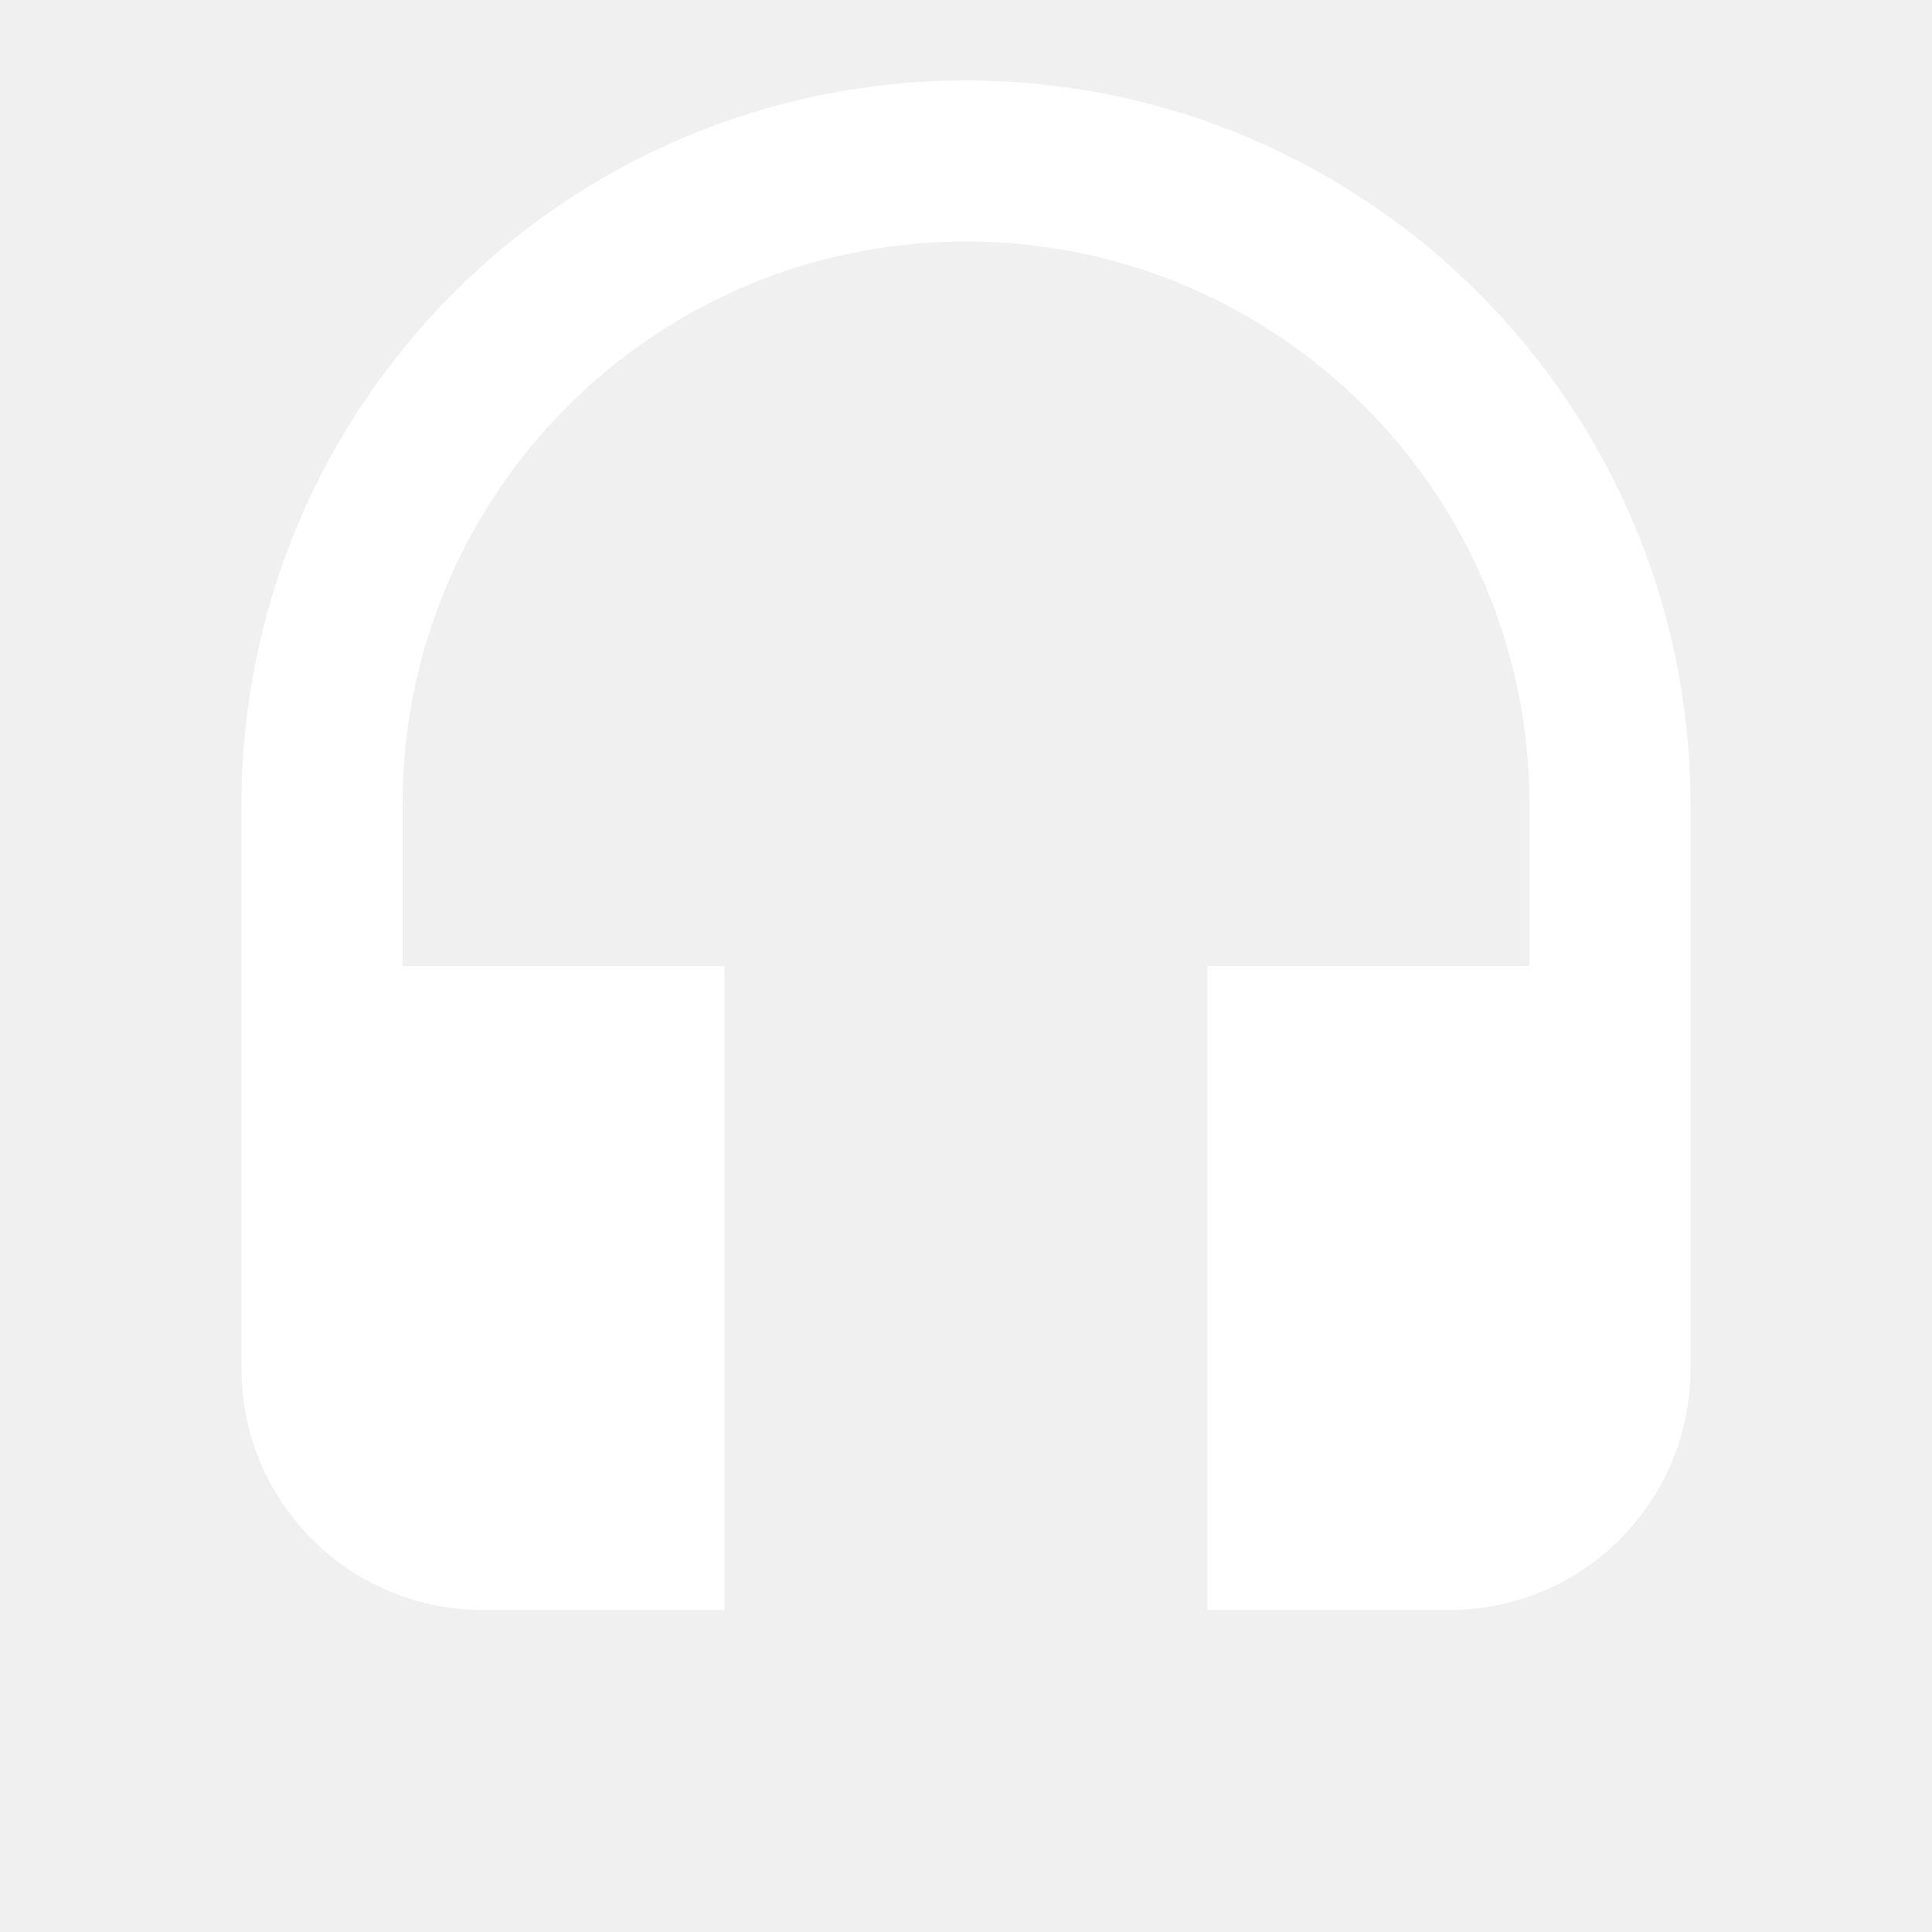
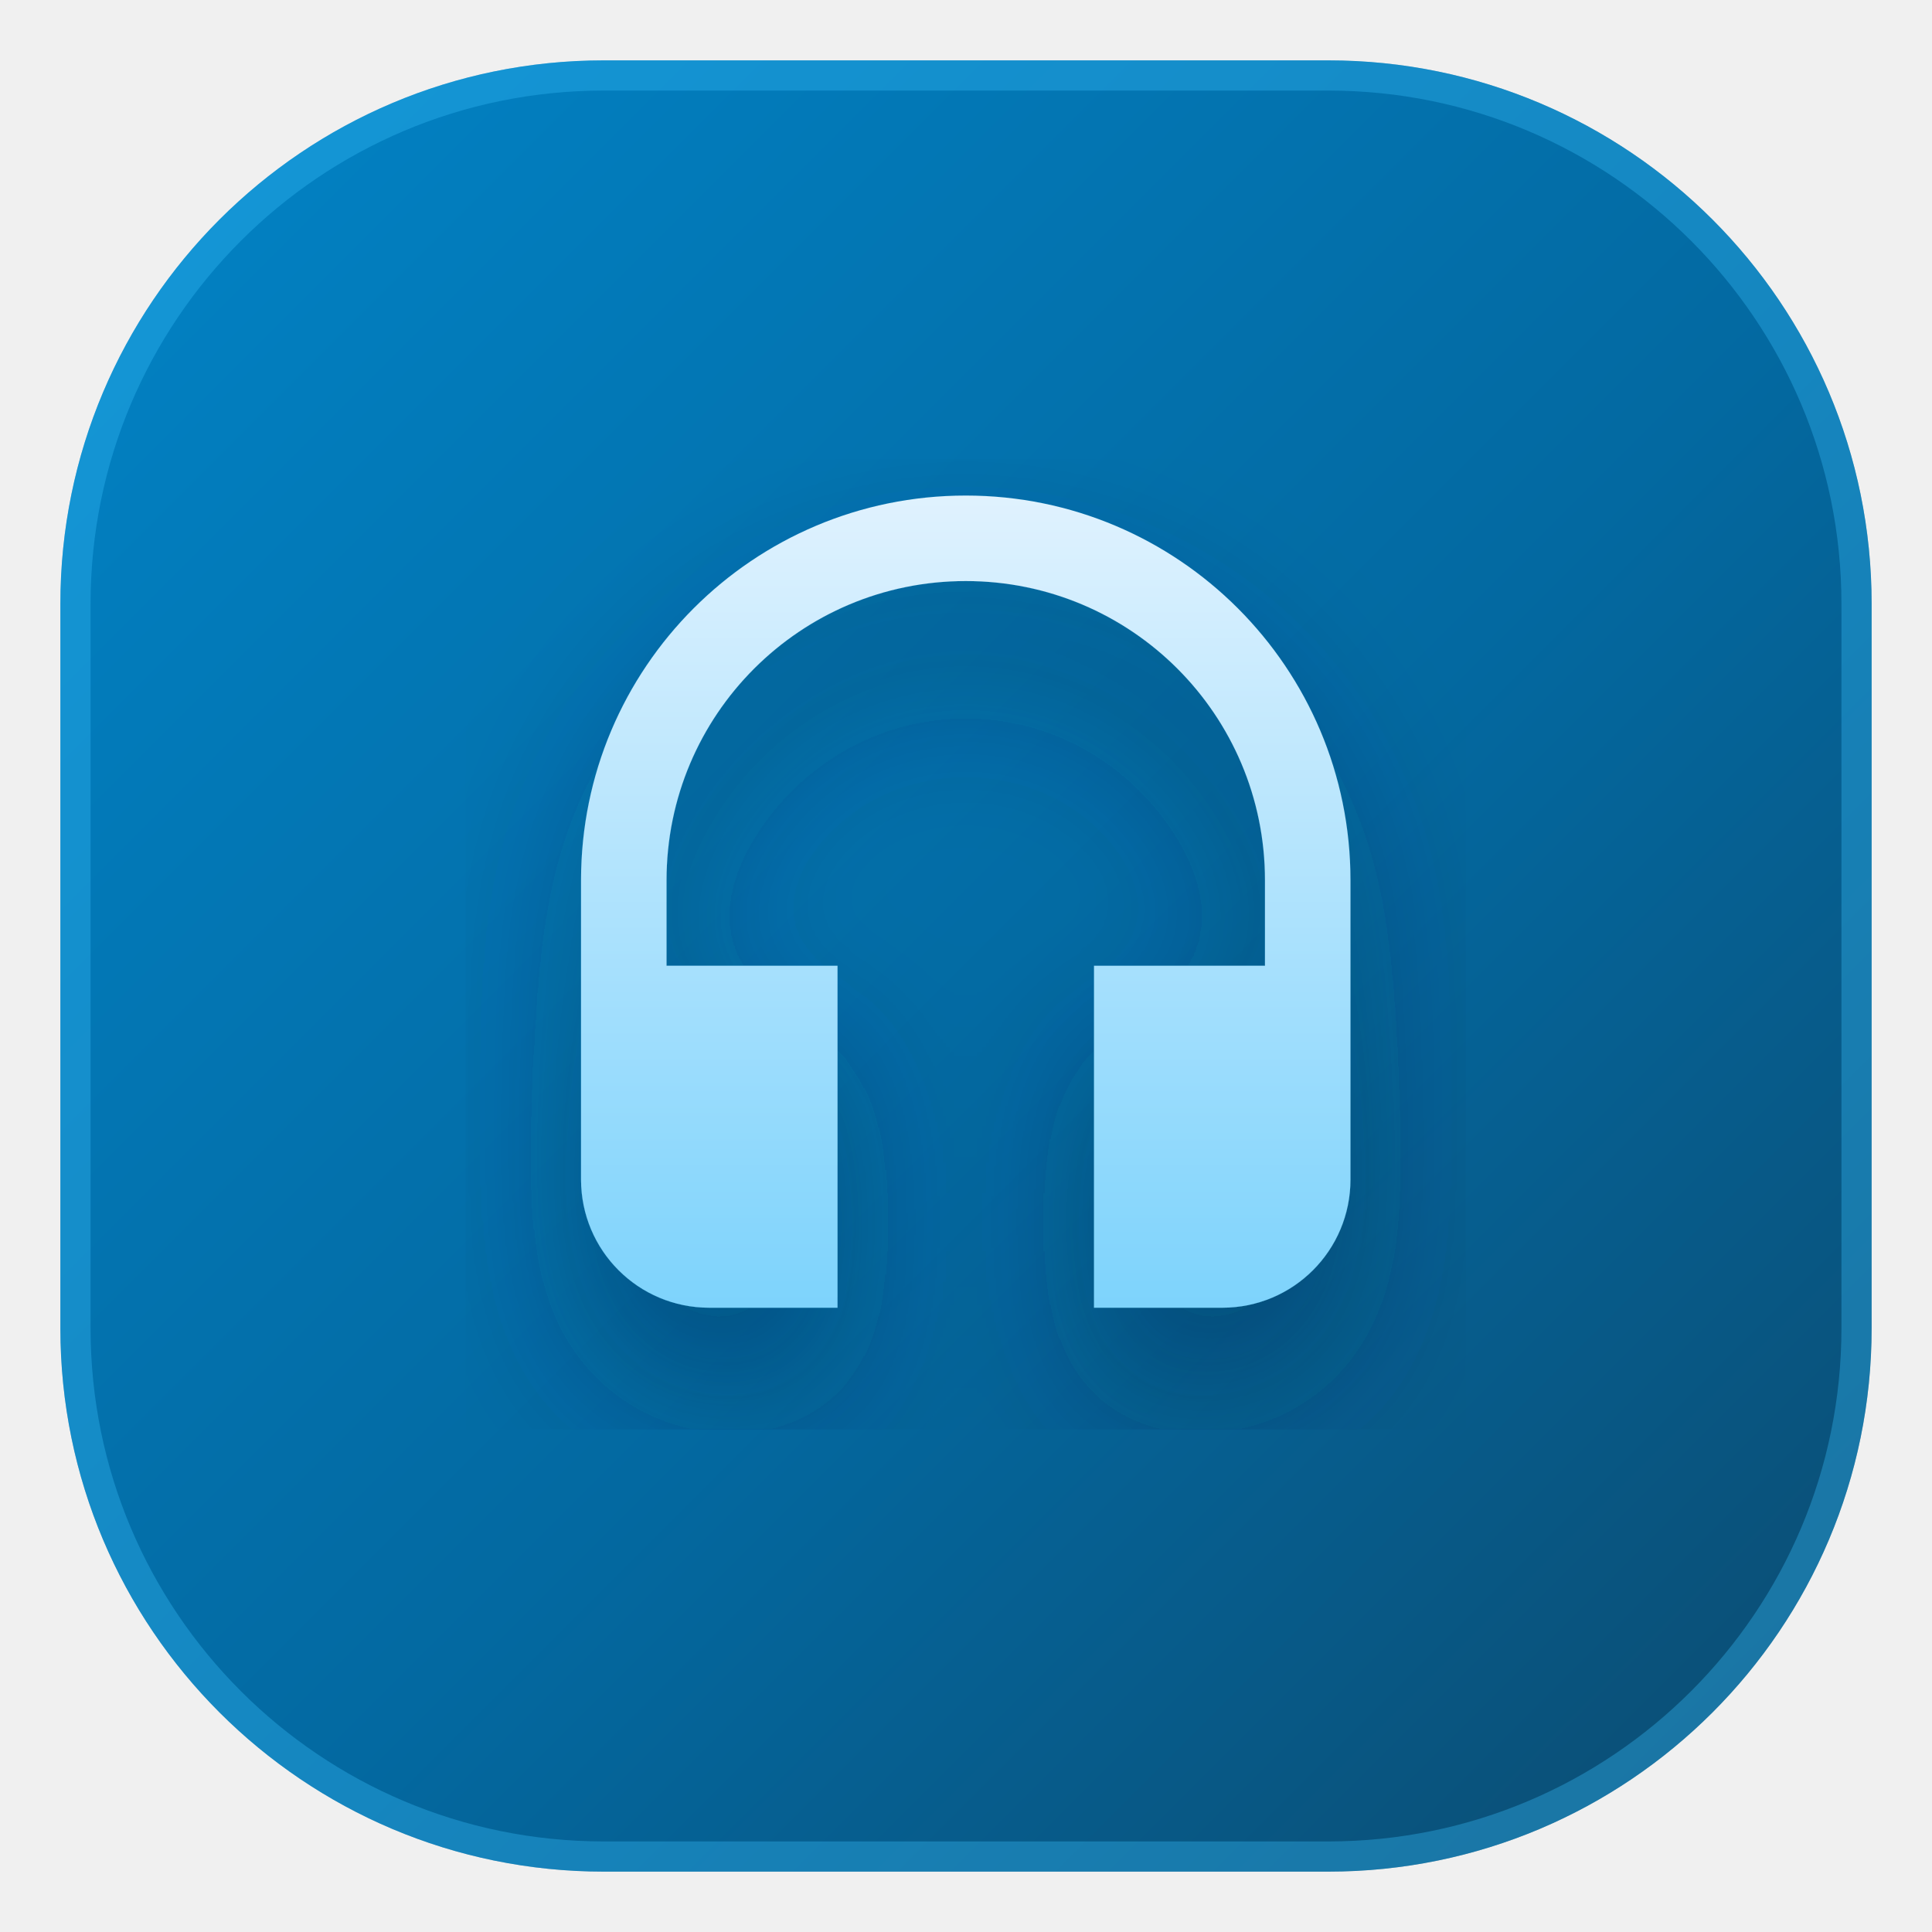
- <svg viewBox="0 0 24 24" fill="#ffffff">
-   <path d="M12 1c-4.97 0-9 4.03-9 9v7c0 1.66 1.34 3 3 3h3v-8H5v-2c0-3.87 3.13-7 7-7s7 3.13 7 7v2h-4v8h3c1.66 0 3-1.34 3-3v-7c0-4.97-4.03-9-9-9z" />
+ <svg xmlns="http://www.w3.org/2000/svg" viewBox="0 0 64 64" width="64" height="64">
+   <defs>
+     <linearGradient id="bgGrad" x1="0%" y1="0%" x2="100%" y2="100%">
+       <stop offset="0%" stop-color="#0284c7" />
+       <stop offset="55%" stop-color="#0369a1" />
+       <stop offset="100%" stop-color="#0c4a6e" />
+     </linearGradient>
+     <linearGradient id="iconGrad" x1="0%" y1="0%" x2="0%" y2="100%">
+       <stop offset="0%" stop-color="#e0f2fe" />
+       <stop offset="100%" stop-color="#7dd3fc" />
+     </linearGradient>
+     <filter id="softShadow" x="-15%" y="-15%" width="130%" height="130%">
+       <feDropShadow dx="0" dy="2" stdDeviation="1.8" flood-color="#082f49" flood-opacity="0.35" />
+     </filter>
+   </defs>
+   <rect x="2" y="2" width="60" height="60" rx="18" fill="url(#bgGrad)" />
+   <rect x="2.5" y="2.5" width="59" height="59" rx="17.5" fill="none" stroke="#38bdf8" stroke-opacity="0.35" stroke-width="1" />
+   <g transform="translate(15, 15) scale(1.416)" filter="url(#softShadow)">
+     <path fill="url(#iconGrad)" d="M12 1c-4.97 0-9 4.03-9 9v7c0 1.66 1.34 3 3 3h3v-8H5v-2c0-3.87 3.13-7 7-7s7 3.13 7 7v2h-4v8h3c1.66 0 3-1.34 3-3v-7c0-4.97-4.03-9-9-9z" />
+   </g>
</svg>
